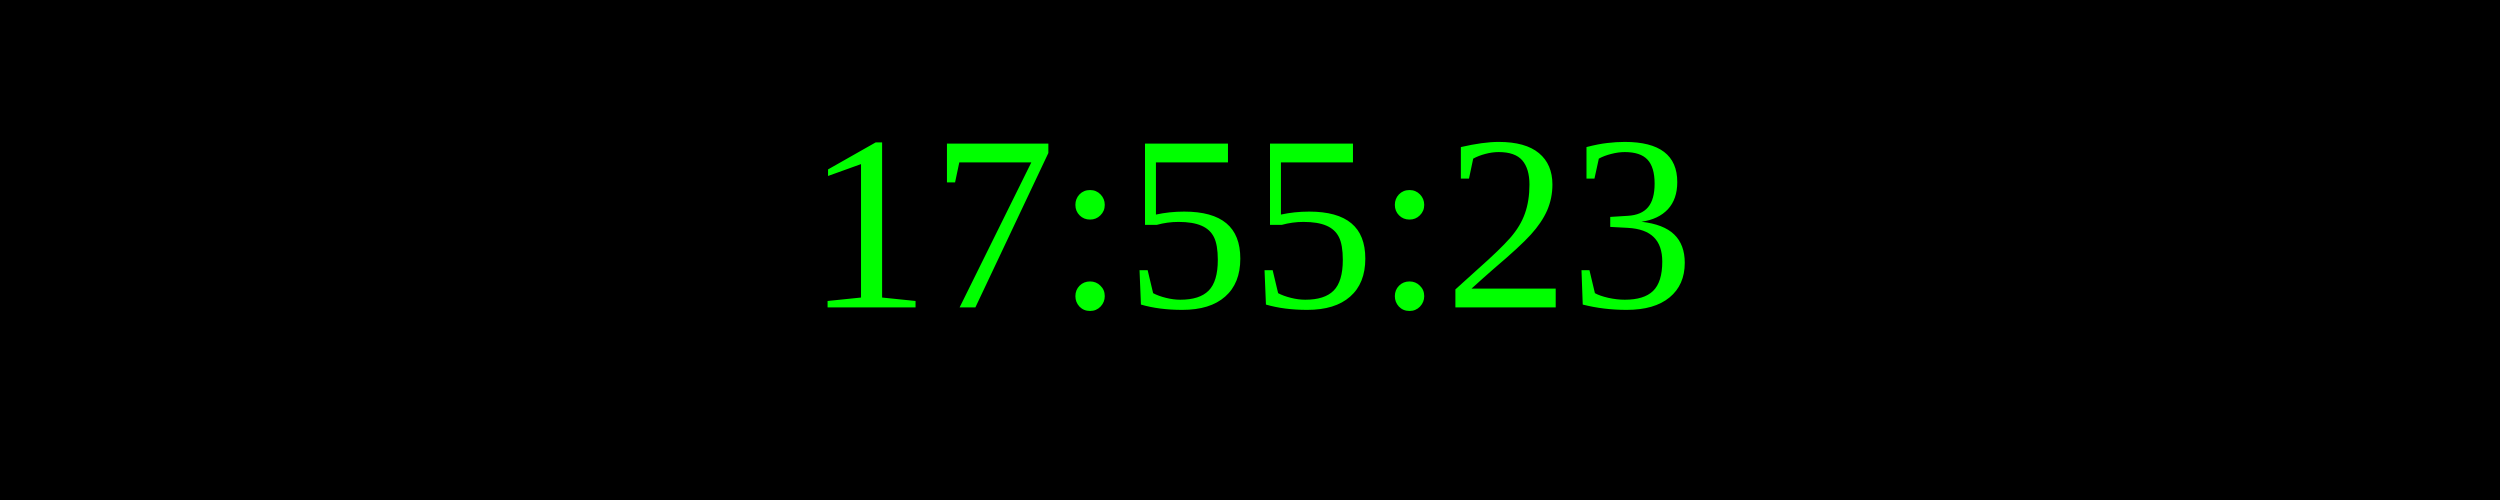
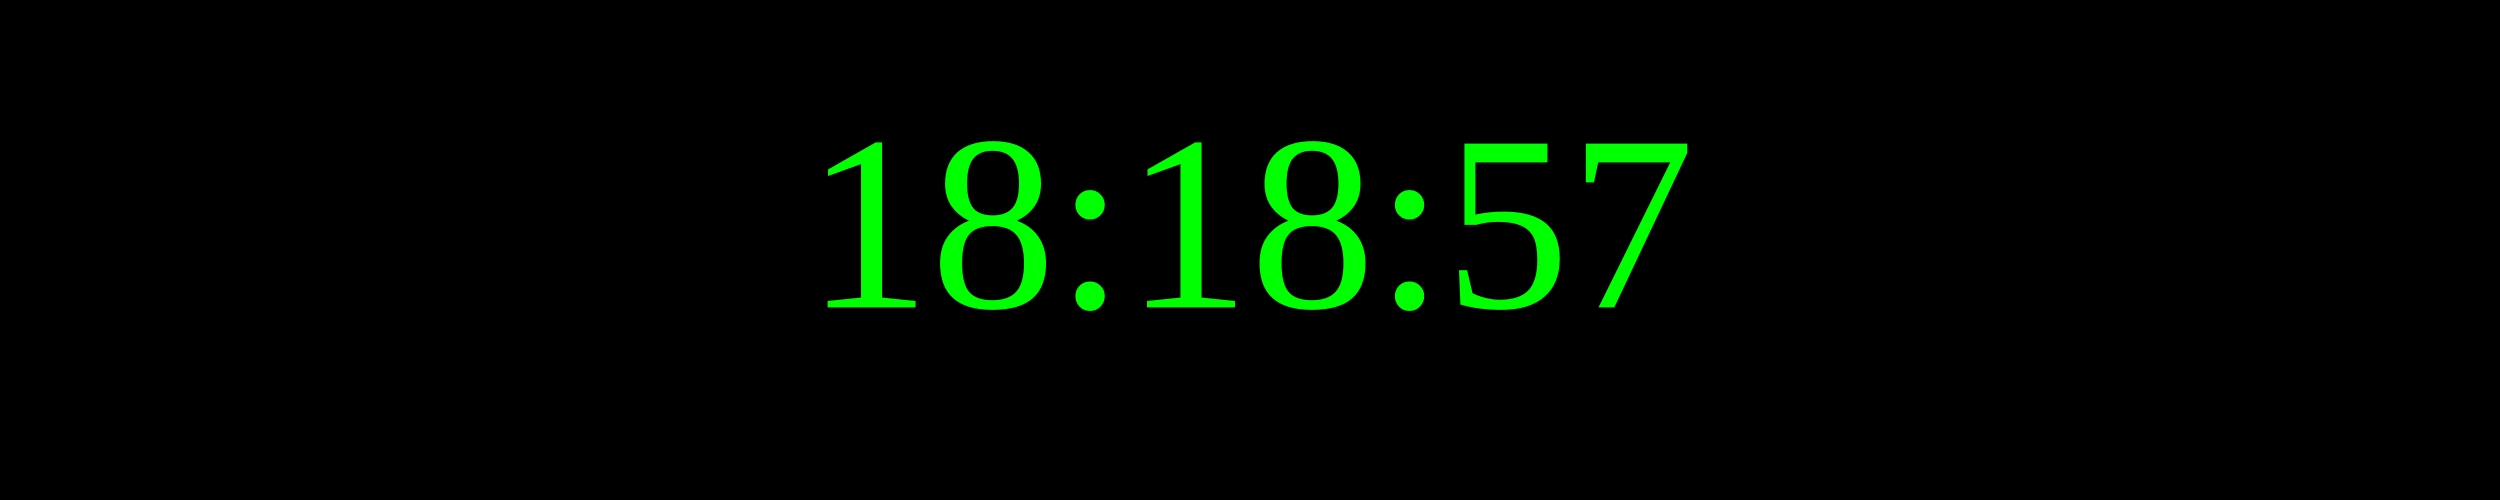
<svg xmlns="http://www.w3.org/2000/svg" width="250" height="50">
  <rect width="100%" height="100%" fill="black" />
  <text x="50%" y="50%" font-size="25" fill="lime" text-anchor="middle" dominant-baseline="middle">
- 17:55:23
+ 18:18:57
</text>
</svg>
